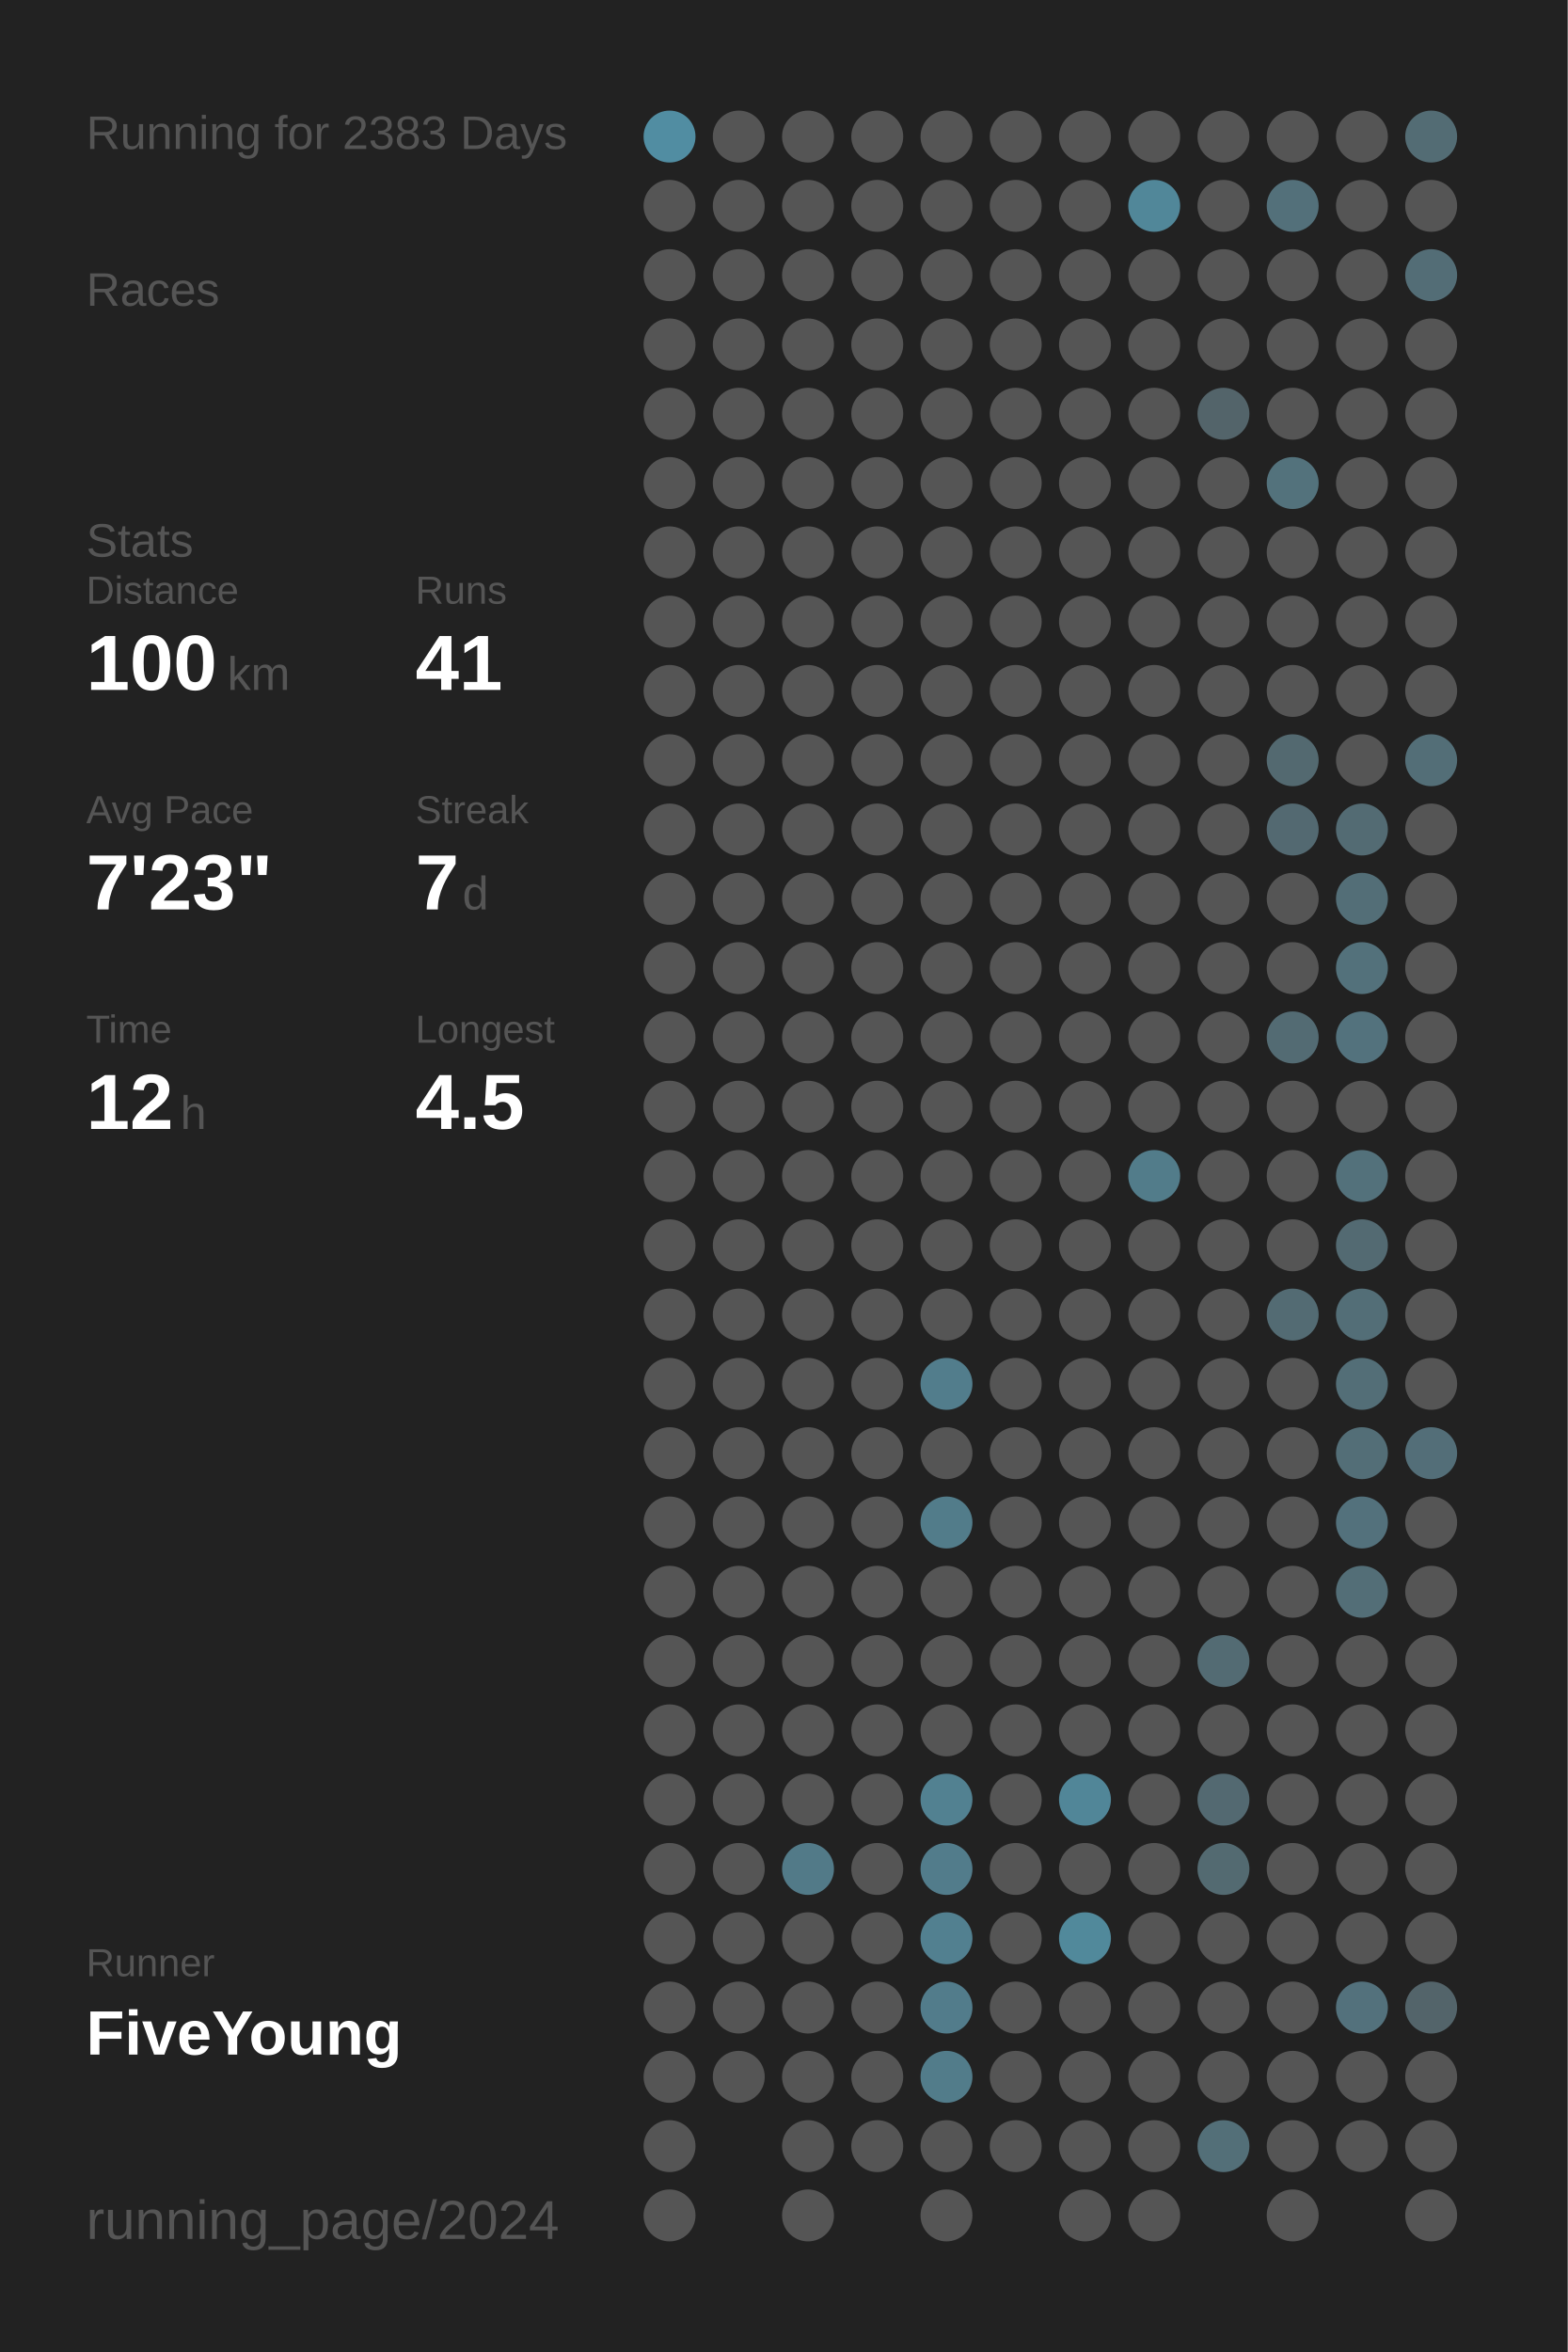
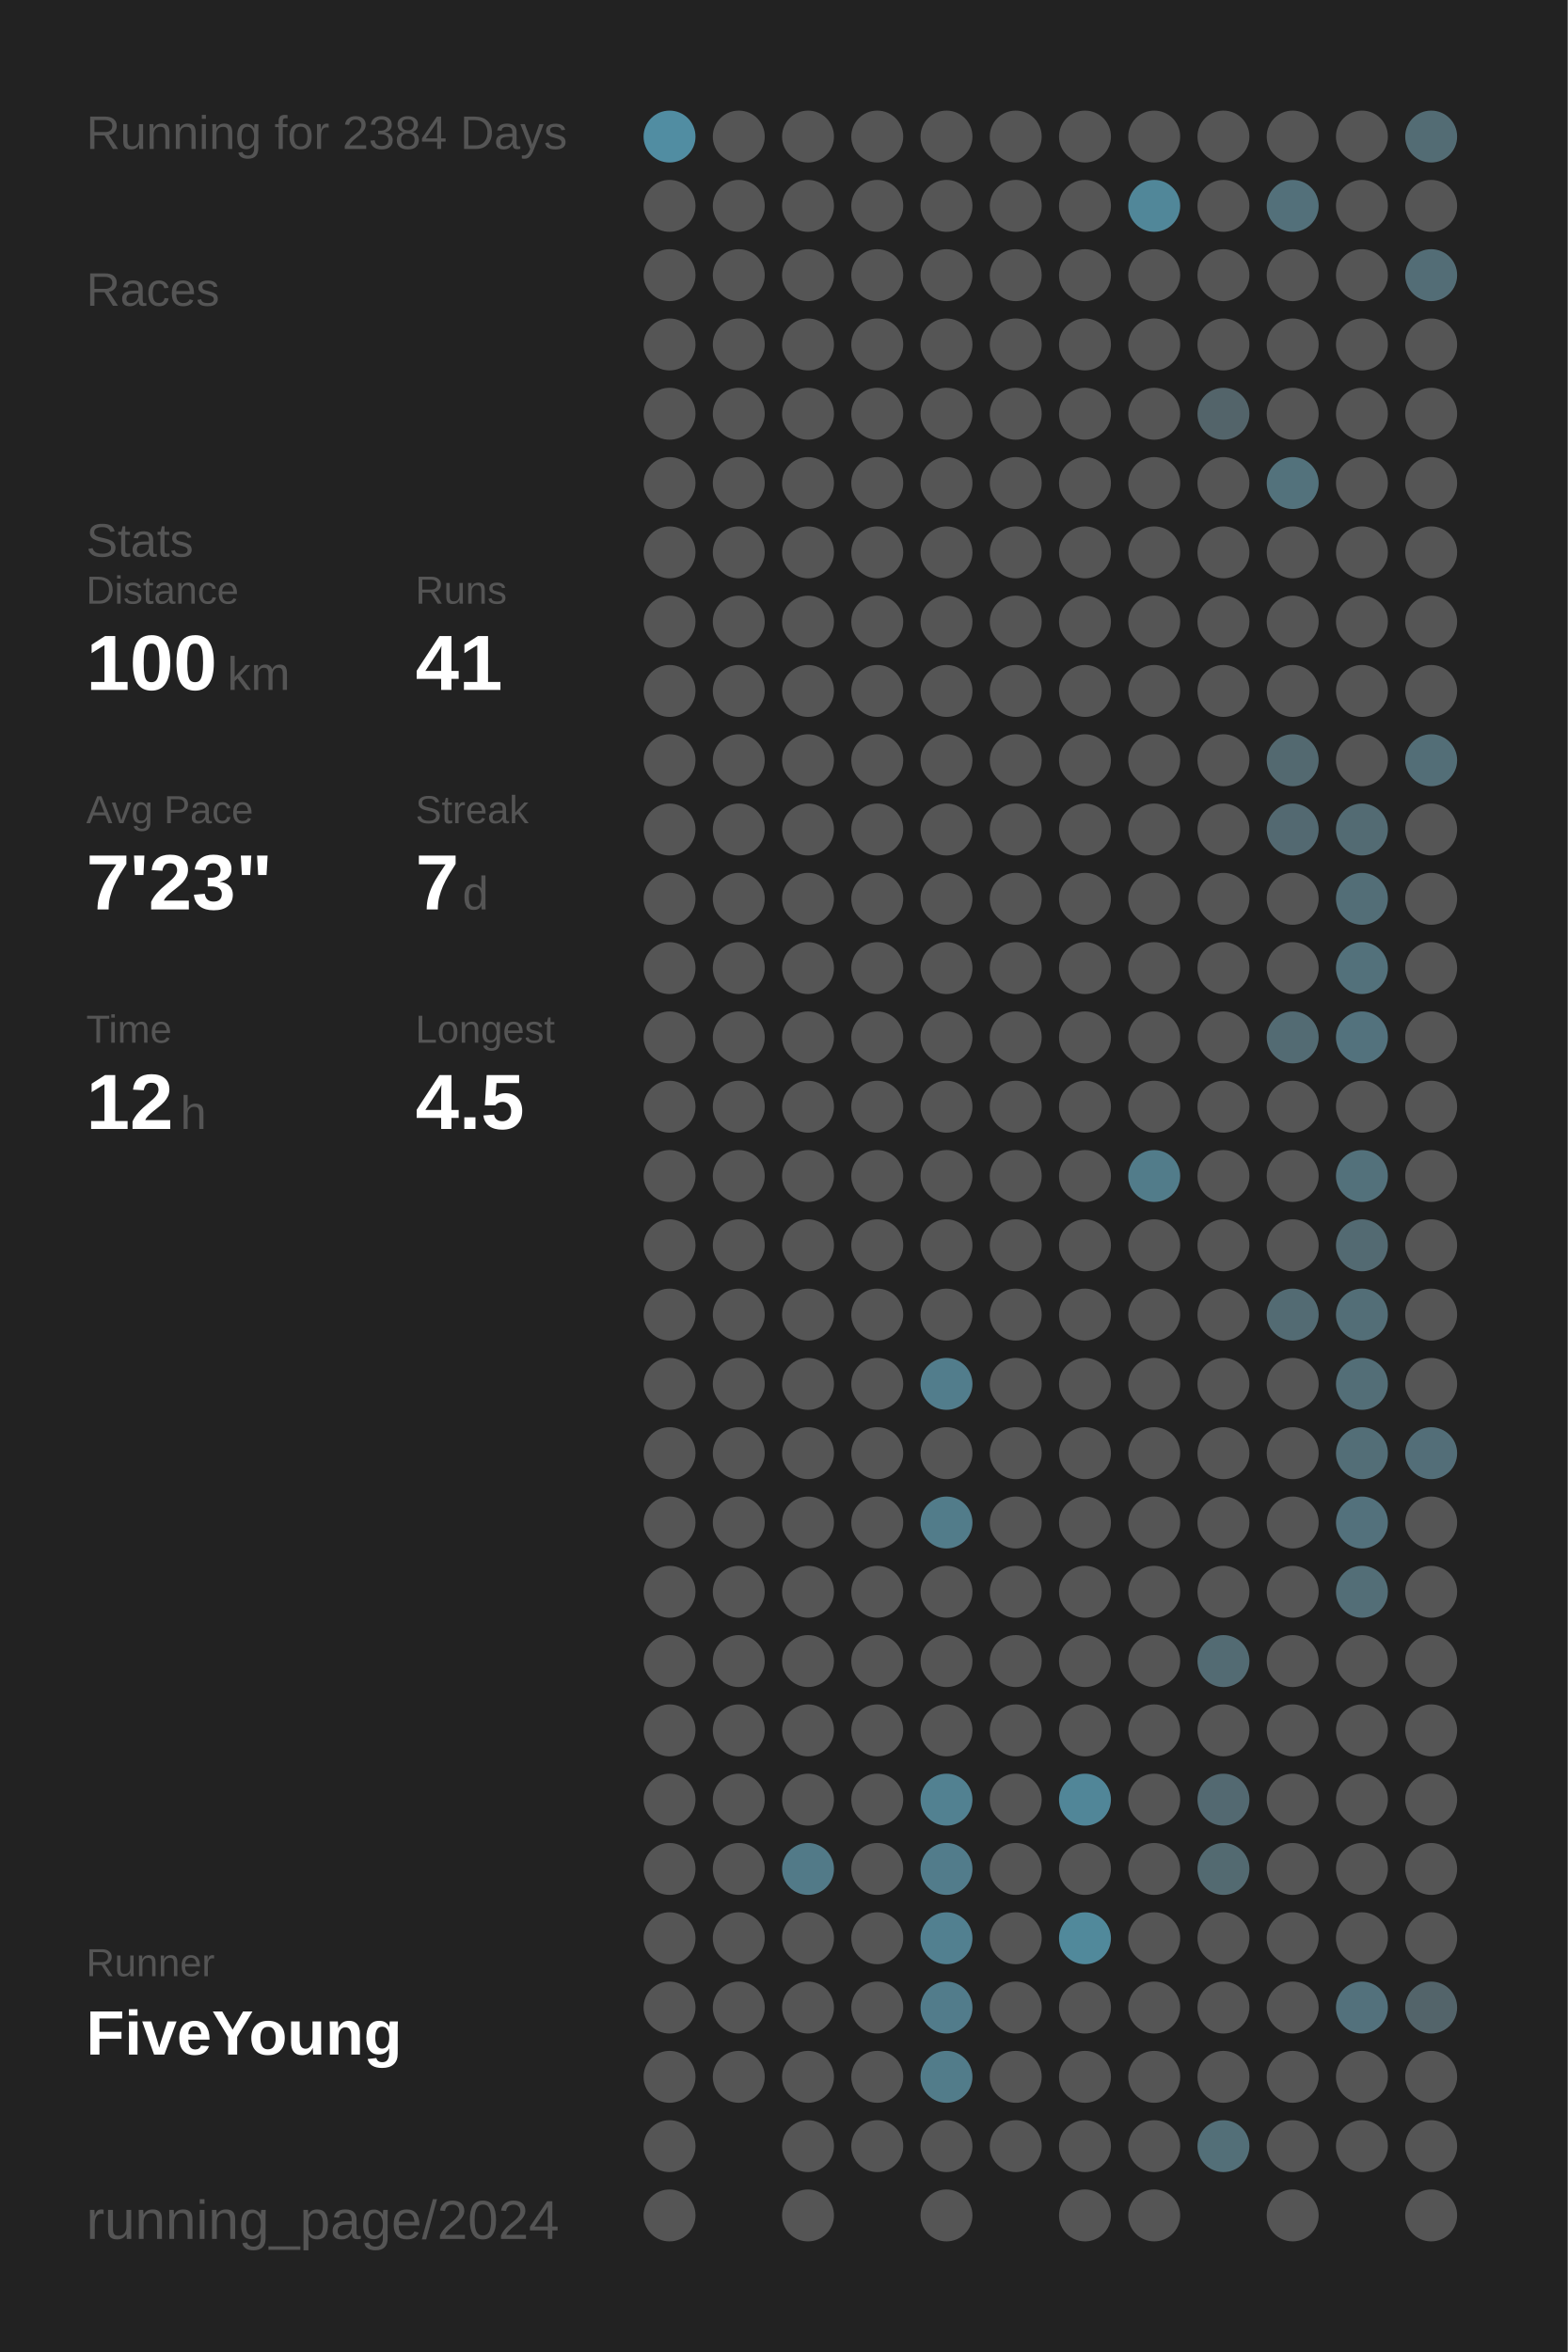
<svg xmlns="http://www.w3.org/2000/svg" baseProfile="full" height="300mm" version="1.1" viewBox="0,0,200,300" width="200mm">
  <defs />
  <rect fill="#222222" height="300" width="200" x="0" y="0" />
-   <text fill="#555555" style="font-size:6px; font-family:Arial;" x="11" y="19">Running for 2383 Days</text>
+   <text fill="#555555" style="font-size:6px; font-family:Arial;" x="11" y="19">Running for 2384 Days</text>
  <text fill="#555555" style="font-size:6px; font-family:Arial;" x="11" y="39">Races</text>
  <text fill="#555555" style="font-size:6px; font-family:Arial;" x="11" y="71">Stats</text>
  <text fill="#555555" style="font-size:5px; font-family:Arial;" x="11" y="77">Distance</text>
  <text fill="#FFFFFF" style="font-size:10px; font-family:Arial; font-weight:bold;" x="11" y="88">100</text>
  <text fill="#555555" style="font-size:6px; font-family:Arial;" x="29" y="88">km</text>
  <text fill="#555555" style="font-size:5px; font-family:Arial;" x="53" y="77">Runs</text>
  <text fill="#FFFFFF" style="font-size:10px; font-family:Arial; font-weight:bold;" x="53" y="88">41</text>
  <text fill="#555555" style="font-size:5px; font-family:Arial;" x="11" y="105">Avg Pace</text>
  <text fill="#FFFFFF" style="font-size:10px; font-family:Arial; font-weight:bold;" x="11" y="116">7'23"</text>
  <text fill="#555555" style="font-size:5px; font-family:Arial;" x="53" y="105">Streak</text>
  <text fill="#FFFFFF" style="font-size:10px; font-family:Arial; font-weight:bold;" x="53" y="116">7</text>
  <text fill="#555555" style="font-size:6px; font-family:Arial;" x="59" y="116">d</text>
  <text fill="#555555" style="font-size:5px; font-family:Arial;" x="11" y="133">Time</text>
  <text fill="#FFFFFF" style="font-size:10px; font-family:Arial; font-weight:bold;" x="11" y="144">12</text>
  <text fill="#555555" style="font-size:6px; font-family:Arial;" x="23" y="144">h</text>
  <text fill="#555555" style="font-size:5px; font-family:Arial;" x="53" y="133">Longest</text>
  <text fill="#FFFFFF" style="font-size:10px; font-family:Arial; font-weight:bold;" x="53" y="144">4.5</text>
  <text fill="#555555" style="font-size:5px; font-family:Arial;" x="11" y="252.065">Runner</text>
  <text fill="#FFFFFF" style="font-size:8px; font-family:Arial; font-weight:bold;" x="11" y="262.065">FiveYoung</text>
  <text fill="#555555" style="font-size:7px; font-family:Arial;" x="11" y="285.581">running_page/2024</text>
  <circle cx="85.417" cy="17.419" fill="#518da2" r="3.312" />
  <circle cx="85.417" cy="26.258" fill="#555555" r="3.312" />
  <circle cx="85.417" cy="35.097" fill="#555555" r="3.312" />
  <circle cx="85.417" cy="43.935" fill="#555555" r="3.312" />
  <circle cx="85.417" cy="52.774" fill="#555555" r="3.312" />
  <circle cx="85.417" cy="61.613" fill="#555555" r="3.312" />
  <circle cx="85.417" cy="70.452" fill="#555555" r="3.312" />
  <circle cx="85.417" cy="79.29" fill="#555555" r="3.312" />
  <circle cx="85.417" cy="88.129" fill="#555555" r="3.312" />
  <circle cx="85.417" cy="96.968" fill="#555555" r="3.312" />
  <circle cx="85.417" cy="105.806" fill="#555555" r="3.312" />
  <circle cx="85.417" cy="114.645" fill="#555555" r="3.312" />
  <circle cx="85.417" cy="123.484" fill="#555555" r="3.312" />
  <circle cx="85.417" cy="132.323" fill="#555555" r="3.312" />
  <circle cx="85.417" cy="141.161" fill="#555555" r="3.312" />
  <circle cx="85.417" cy="150" fill="#555555" r="3.312" />
  <circle cx="85.417" cy="158.839" fill="#555555" r="3.312" />
  <circle cx="85.417" cy="167.677" fill="#555555" r="3.312" />
  <circle cx="85.417" cy="176.516" fill="#555555" r="3.312" />
  <circle cx="85.417" cy="185.355" fill="#555555" r="3.312" />
  <circle cx="85.417" cy="194.194" fill="#555555" r="3.312" />
  <circle cx="85.417" cy="203.032" fill="#555555" r="3.312" />
  <circle cx="85.417" cy="211.871" fill="#555555" r="3.312" />
  <circle cx="85.417" cy="220.71" fill="#555555" r="3.312" />
  <circle cx="85.417" cy="229.548" fill="#555555" r="3.312" />
  <circle cx="85.417" cy="238.387" fill="#555555" r="3.312" />
  <circle cx="85.417" cy="247.226" fill="#555555" r="3.312" />
  <circle cx="85.417" cy="256.065" fill="#555555" r="3.312" />
  <circle cx="85.417" cy="264.903" fill="#555555" r="3.312" />
  <circle cx="85.417" cy="273.742" fill="#555555" r="3.312" />
  <circle cx="85.417" cy="282.581" fill="#555555" r="3.312" />
  <circle cx="94.25" cy="17.419" fill="#555555" r="3.312" />
  <circle cx="94.25" cy="26.258" fill="#555555" r="3.312" />
  <circle cx="94.25" cy="35.097" fill="#555555" r="3.312" />
  <circle cx="94.25" cy="43.935" fill="#555555" r="3.312" />
  <circle cx="94.25" cy="52.774" fill="#555555" r="3.312" />
  <circle cx="94.25" cy="61.613" fill="#555555" r="3.312" />
  <circle cx="94.25" cy="70.452" fill="#555555" r="3.312" />
  <circle cx="94.25" cy="79.29" fill="#555555" r="3.312" />
  <circle cx="94.25" cy="88.129" fill="#555555" r="3.312" />
  <circle cx="94.25" cy="96.968" fill="#555555" r="3.312" />
  <circle cx="94.25" cy="105.806" fill="#555555" r="3.312" />
  <circle cx="94.25" cy="114.645" fill="#555555" r="3.312" />
  <circle cx="94.25" cy="123.484" fill="#555555" r="3.312" />
  <circle cx="94.25" cy="132.323" fill="#555555" r="3.312" />
  <circle cx="94.25" cy="141.161" fill="#555555" r="3.312" />
  <circle cx="94.25" cy="150" fill="#555555" r="3.312" />
  <circle cx="94.25" cy="158.839" fill="#555555" r="3.312" />
  <circle cx="94.25" cy="167.677" fill="#555555" r="3.312" />
  <circle cx="94.25" cy="176.516" fill="#555555" r="3.312" />
  <circle cx="94.25" cy="185.355" fill="#555555" r="3.312" />
  <circle cx="94.25" cy="194.194" fill="#555555" r="3.312" />
  <circle cx="94.25" cy="203.032" fill="#555555" r="3.312" />
  <circle cx="94.25" cy="211.871" fill="#555555" r="3.312" />
  <circle cx="94.25" cy="220.71" fill="#555555" r="3.312" />
  <circle cx="94.25" cy="229.548" fill="#555555" r="3.312" />
  <circle cx="94.25" cy="238.387" fill="#555555" r="3.312" />
  <circle cx="94.25" cy="247.226" fill="#555555" r="3.312" />
  <circle cx="94.25" cy="256.065" fill="#555555" r="3.312" />
  <circle cx="94.25" cy="264.903" fill="#555555" r="3.312" />
  <circle cx="103.083" cy="17.419" fill="#555555" r="3.312" />
  <circle cx="103.083" cy="26.258" fill="#555555" r="3.312" />
  <circle cx="103.083" cy="35.097" fill="#555555" r="3.312" />
  <circle cx="103.083" cy="43.935" fill="#555555" r="3.312" />
  <circle cx="103.083" cy="52.774" fill="#555555" r="3.312" />
  <circle cx="103.083" cy="61.613" fill="#555555" r="3.312" />
  <circle cx="103.083" cy="70.452" fill="#555555" r="3.312" />
  <circle cx="103.083" cy="79.29" fill="#555555" r="3.312" />
  <circle cx="103.083" cy="88.129" fill="#555555" r="3.312" />
  <circle cx="103.083" cy="96.968" fill="#555555" r="3.312" />
  <circle cx="103.083" cy="105.806" fill="#555555" r="3.312" />
  <circle cx="103.083" cy="114.645" fill="#555555" r="3.312" />
  <circle cx="103.083" cy="123.484" fill="#555555" r="3.312" />
  <circle cx="103.083" cy="132.323" fill="#555555" r="3.312" />
  <circle cx="103.083" cy="141.161" fill="#555555" r="3.312" />
  <circle cx="103.083" cy="150" fill="#555555" r="3.312" />
  <circle cx="103.083" cy="158.839" fill="#555555" r="3.312" />
  <circle cx="103.083" cy="167.677" fill="#555555" r="3.312" />
  <circle cx="103.083" cy="176.516" fill="#555555" r="3.312" />
  <circle cx="103.083" cy="185.355" fill="#555555" r="3.312" />
  <circle cx="103.083" cy="194.194" fill="#555555" r="3.312" />
  <circle cx="103.083" cy="203.032" fill="#555555" r="3.312" />
  <circle cx="103.083" cy="211.871" fill="#555555" r="3.312" />
  <circle cx="103.083" cy="220.71" fill="#555555" r="3.312" />
  <circle cx="103.083" cy="229.548" fill="#555555" r="3.312" />
  <circle cx="103.083" cy="238.387" fill="#527a88" r="3.312" />
  <circle cx="103.083" cy="247.226" fill="#555555" r="3.312" />
  <circle cx="103.083" cy="256.065" fill="#555555" r="3.312" />
  <circle cx="103.083" cy="264.903" fill="#555555" r="3.312" />
  <circle cx="103.083" cy="273.742" fill="#555555" r="3.312" />
  <circle cx="103.083" cy="282.581" fill="#555555" r="3.312" />
  <circle cx="111.917" cy="17.419" fill="#555555" r="3.312" />
  <circle cx="111.917" cy="26.258" fill="#555555" r="3.312" />
  <circle cx="111.917" cy="35.097" fill="#555555" r="3.312" />
  <circle cx="111.917" cy="43.935" fill="#555555" r="3.312" />
  <circle cx="111.917" cy="52.774" fill="#555555" r="3.312" />
  <circle cx="111.917" cy="61.613" fill="#555555" r="3.312" />
  <circle cx="111.917" cy="70.452" fill="#555555" r="3.312" />
  <circle cx="111.917" cy="79.29" fill="#555555" r="3.312" />
  <circle cx="111.917" cy="88.129" fill="#555555" r="3.312" />
  <circle cx="111.917" cy="96.968" fill="#555555" r="3.312" />
  <circle cx="111.917" cy="105.806" fill="#555555" r="3.312" />
  <circle cx="111.917" cy="114.645" fill="#555555" r="3.312" />
  <circle cx="111.917" cy="123.484" fill="#555555" r="3.312" />
  <circle cx="111.917" cy="132.323" fill="#555555" r="3.312" />
  <circle cx="111.917" cy="141.161" fill="#555555" r="3.312" />
  <circle cx="111.917" cy="150" fill="#555555" r="3.312" />
  <circle cx="111.917" cy="158.839" fill="#555555" r="3.312" />
  <circle cx="111.917" cy="167.677" fill="#555555" r="3.312" />
  <circle cx="111.917" cy="176.516" fill="#555555" r="3.312" />
  <circle cx="111.917" cy="185.355" fill="#555555" r="3.312" />
  <circle cx="111.917" cy="194.194" fill="#555555" r="3.312" />
  <circle cx="111.917" cy="203.032" fill="#555555" r="3.312" />
  <circle cx="111.917" cy="211.871" fill="#555555" r="3.312" />
  <circle cx="111.917" cy="220.71" fill="#555555" r="3.312" />
  <circle cx="111.917" cy="229.548" fill="#555555" r="3.312" />
  <circle cx="111.917" cy="238.387" fill="#555555" r="3.312" />
  <circle cx="111.917" cy="247.226" fill="#555555" r="3.312" />
  <circle cx="111.917" cy="256.065" fill="#555555" r="3.312" />
  <circle cx="111.917" cy="264.903" fill="#555555" r="3.312" />
  <circle cx="111.917" cy="273.742" fill="#555555" r="3.312" />
  <circle cx="120.75" cy="17.419" fill="#555555" r="3.312" />
  <circle cx="120.75" cy="26.258" fill="#555555" r="3.312" />
  <circle cx="120.75" cy="35.097" fill="#555555" r="3.312" />
  <circle cx="120.75" cy="43.935" fill="#555555" r="3.312" />
  <circle cx="120.75" cy="52.774" fill="#555555" r="3.312" />
  <circle cx="120.75" cy="61.613" fill="#555555" r="3.312" />
  <circle cx="120.75" cy="70.452" fill="#555555" r="3.312" />
  <circle cx="120.75" cy="79.29" fill="#555555" r="3.312" />
  <circle cx="120.75" cy="88.129" fill="#555555" r="3.312" />
  <circle cx="120.75" cy="96.968" fill="#555555" r="3.312" />
  <circle cx="120.75" cy="105.806" fill="#555555" r="3.312" />
  <circle cx="120.75" cy="114.645" fill="#555555" r="3.312" />
  <circle cx="120.75" cy="123.484" fill="#555555" r="3.312" />
  <circle cx="120.75" cy="132.323" fill="#555555" r="3.312" />
  <circle cx="120.75" cy="141.161" fill="#555555" r="3.312" />
  <circle cx="120.75" cy="150" fill="#555555" r="3.312" />
  <circle cx="120.75" cy="158.839" fill="#555555" r="3.312" />
  <circle cx="120.75" cy="167.677" fill="#555555" r="3.312" />
  <circle cx="120.75" cy="176.516" fill="#527d8c" r="3.312" />
  <circle cx="120.75" cy="185.355" fill="#555555" r="3.312" />
  <circle cx="120.75" cy="194.194" fill="#527c8a" r="3.312" />
  <circle cx="120.75" cy="203.032" fill="#555555" r="3.312" />
  <circle cx="120.75" cy="211.871" fill="#555555" r="3.312" />
  <circle cx="120.75" cy="220.71" fill="#555555" r="3.312" />
  <circle cx="120.75" cy="229.548" fill="#528191" r="3.312" />
  <circle cx="120.75" cy="238.387" fill="#527c8b" r="3.312" />
  <circle cx="120.75" cy="247.226" fill="#528090" r="3.312" />
  <circle cx="120.75" cy="256.065" fill="#527c8b" r="3.312" />
  <circle cx="120.75" cy="264.903" fill="#527c8a" r="3.312" />
  <circle cx="120.75" cy="273.742" fill="#555555" r="3.312" />
  <circle cx="120.75" cy="282.581" fill="#555555" r="3.312" />
  <circle cx="129.583" cy="17.419" fill="#555555" r="3.312" />
  <circle cx="129.583" cy="26.258" fill="#555555" r="3.312" />
  <circle cx="129.583" cy="35.097" fill="#555555" r="3.312" />
  <circle cx="129.583" cy="43.935" fill="#555555" r="3.312" />
  <circle cx="129.583" cy="52.774" fill="#555555" r="3.312" />
  <circle cx="129.583" cy="61.613" fill="#555555" r="3.312" />
  <circle cx="129.583" cy="70.452" fill="#555555" r="3.312" />
  <circle cx="129.583" cy="79.29" fill="#555555" r="3.312" />
  <circle cx="129.583" cy="88.129" fill="#555555" r="3.312" />
  <circle cx="129.583" cy="96.968" fill="#555555" r="3.312" />
  <circle cx="129.583" cy="105.806" fill="#555555" r="3.312" />
  <circle cx="129.583" cy="114.645" fill="#555555" r="3.312" />
  <circle cx="129.583" cy="123.484" fill="#555555" r="3.312" />
  <circle cx="129.583" cy="132.323" fill="#555555" r="3.312" />
  <circle cx="129.583" cy="141.161" fill="#555555" r="3.312" />
  <circle cx="129.583" cy="150" fill="#555555" r="3.312" />
  <circle cx="129.583" cy="158.839" fill="#555555" r="3.312" />
  <circle cx="129.583" cy="167.677" fill="#555555" r="3.312" />
  <circle cx="129.583" cy="176.516" fill="#555555" r="3.312" />
  <circle cx="129.583" cy="185.355" fill="#555555" r="3.312" />
  <circle cx="129.583" cy="194.194" fill="#555555" r="3.312" />
  <circle cx="129.583" cy="203.032" fill="#555555" r="3.312" />
  <circle cx="129.583" cy="211.871" fill="#555555" r="3.312" />
  <circle cx="129.583" cy="220.71" fill="#555555" r="3.312" />
  <circle cx="129.583" cy="229.548" fill="#555555" r="3.312" />
  <circle cx="129.583" cy="238.387" fill="#555555" r="3.312" />
  <circle cx="129.583" cy="247.226" fill="#555555" r="3.312" />
  <circle cx="129.583" cy="256.065" fill="#555555" r="3.312" />
  <circle cx="129.583" cy="264.903" fill="#555555" r="3.312" />
  <circle cx="129.583" cy="273.742" fill="#555555" r="3.312" />
  <circle cx="138.417" cy="17.419" fill="#555555" r="3.312" />
  <circle cx="138.417" cy="26.258" fill="#555555" r="3.312" />
  <circle cx="138.417" cy="35.097" fill="#555555" r="3.312" />
  <circle cx="138.417" cy="43.935" fill="#555555" r="3.312" />
  <circle cx="138.417" cy="52.774" fill="#555555" r="3.312" />
  <circle cx="138.417" cy="61.613" fill="#555555" r="3.312" />
  <circle cx="138.417" cy="70.452" fill="#555555" r="3.312" />
  <circle cx="138.417" cy="79.29" fill="#555555" r="3.312" />
  <circle cx="138.417" cy="88.129" fill="#555555" r="3.312" />
  <circle cx="138.417" cy="96.968" fill="#555555" r="3.312" />
  <circle cx="138.417" cy="105.806" fill="#555555" r="3.312" />
  <circle cx="138.417" cy="114.645" fill="#555555" r="3.312" />
  <circle cx="138.417" cy="123.484" fill="#555555" r="3.312" />
  <circle cx="138.417" cy="132.323" fill="#555555" r="3.312" />
  <circle cx="138.417" cy="141.161" fill="#555555" r="3.312" />
  <circle cx="138.417" cy="150" fill="#555555" r="3.312" />
  <circle cx="138.417" cy="158.839" fill="#555555" r="3.312" />
  <circle cx="138.417" cy="167.677" fill="#555555" r="3.312" />
  <circle cx="138.417" cy="176.516" fill="#555555" r="3.312" />
  <circle cx="138.417" cy="185.355" fill="#555555" r="3.312" />
  <circle cx="138.417" cy="194.194" fill="#555555" r="3.312" />
  <circle cx="138.417" cy="203.032" fill="#555555" r="3.312" />
  <circle cx="138.417" cy="211.871" fill="#555555" r="3.312" />
  <circle cx="138.417" cy="220.71" fill="#555555" r="3.312" />
  <circle cx="138.417" cy="229.548" fill="#518698" r="3.312" />
  <circle cx="138.417" cy="238.387" fill="#555555" r="3.312" />
  <circle cx="138.417" cy="247.226" fill="#51899b" r="3.312" />
  <circle cx="138.417" cy="256.065" fill="#555555" r="3.312" />
  <circle cx="138.417" cy="264.903" fill="#555555" r="3.312" />
  <circle cx="138.417" cy="273.742" fill="#555555" r="3.312" />
  <circle cx="138.417" cy="282.581" fill="#555555" r="3.312" />
  <circle cx="147.25" cy="17.419" fill="#555555" r="3.312" />
  <circle cx="147.25" cy="26.258" fill="#518799" r="3.312" />
  <circle cx="147.25" cy="35.097" fill="#555555" r="3.312" />
  <circle cx="147.25" cy="43.935" fill="#555555" r="3.312" />
  <circle cx="147.25" cy="52.774" fill="#555555" r="3.312" />
  <circle cx="147.25" cy="61.613" fill="#555555" r="3.312" />
  <circle cx="147.25" cy="70.452" fill="#555555" r="3.312" />
  <circle cx="147.25" cy="79.29" fill="#555555" r="3.312" />
  <circle cx="147.25" cy="88.129" fill="#555555" r="3.312" />
  <circle cx="147.25" cy="96.968" fill="#555555" r="3.312" />
  <circle cx="147.25" cy="105.806" fill="#555555" r="3.312" />
  <circle cx="147.25" cy="114.645" fill="#555555" r="3.312" />
  <circle cx="147.25" cy="123.484" fill="#555555" r="3.312" />
  <circle cx="147.25" cy="132.323" fill="#555555" r="3.312" />
  <circle cx="147.25" cy="141.161" fill="#555555" r="3.312" />
  <circle cx="147.25" cy="150" fill="#527c8a" r="3.312" />
  <circle cx="147.25" cy="158.839" fill="#555555" r="3.312" />
  <circle cx="147.25" cy="167.677" fill="#555555" r="3.312" />
  <circle cx="147.25" cy="176.516" fill="#555555" r="3.312" />
  <circle cx="147.25" cy="185.355" fill="#555555" r="3.312" />
  <circle cx="147.25" cy="194.194" fill="#555555" r="3.312" />
  <circle cx="147.25" cy="203.032" fill="#555555" r="3.312" />
  <circle cx="147.25" cy="211.871" fill="#555555" r="3.312" />
  <circle cx="147.25" cy="220.71" fill="#555555" r="3.312" />
  <circle cx="147.25" cy="229.548" fill="#555555" r="3.312" />
  <circle cx="147.25" cy="238.387" fill="#555555" r="3.312" />
  <circle cx="147.25" cy="247.226" fill="#555555" r="3.312" />
  <circle cx="147.25" cy="256.065" fill="#555555" r="3.312" />
  <circle cx="147.25" cy="264.903" fill="#555555" r="3.312" />
  <circle cx="147.25" cy="273.742" fill="#555555" r="3.312" />
  <circle cx="147.25" cy="282.581" fill="#555555" r="3.312" />
  <circle cx="156.083" cy="17.419" fill="#555555" r="3.312" />
  <circle cx="156.083" cy="26.258" fill="#555555" r="3.312" />
  <circle cx="156.083" cy="35.097" fill="#555555" r="3.312" />
  <circle cx="156.083" cy="43.935" fill="#555555" r="3.312" />
  <circle cx="156.083" cy="52.774" fill="#53646a" r="3.312" />
  <circle cx="156.083" cy="61.613" fill="#555555" r="3.312" />
  <circle cx="156.083" cy="70.452" fill="#555555" r="3.312" />
  <circle cx="156.083" cy="79.29" fill="#555555" r="3.312" />
  <circle cx="156.083" cy="88.129" fill="#555555" r="3.312" />
  <circle cx="156.083" cy="96.968" fill="#555555" r="3.312" />
  <circle cx="156.083" cy="105.806" fill="#555555" r="3.312" />
  <circle cx="156.083" cy="114.645" fill="#555555" r="3.312" />
  <circle cx="156.083" cy="123.484" fill="#555555" r="3.312" />
  <circle cx="156.083" cy="132.323" fill="#555555" r="3.312" />
  <circle cx="156.083" cy="141.161" fill="#555555" r="3.312" />
  <circle cx="156.083" cy="150" fill="#555555" r="3.312" />
  <circle cx="156.083" cy="158.839" fill="#555555" r="3.312" />
  <circle cx="156.083" cy="167.677" fill="#555555" r="3.312" />
  <circle cx="156.083" cy="176.516" fill="#555555" r="3.312" />
  <circle cx="156.083" cy="185.355" fill="#555555" r="3.312" />
  <circle cx="156.083" cy="194.194" fill="#555555" r="3.312" />
  <circle cx="156.083" cy="203.032" fill="#555555" r="3.312" />
  <circle cx="156.083" cy="211.871" fill="#536b73" r="3.312" />
  <circle cx="156.083" cy="220.71" fill="#555555" r="3.312" />
  <circle cx="156.083" cy="229.548" fill="#536971" r="3.312" />
  <circle cx="156.083" cy="238.387" fill="#536a71" r="3.312" />
  <circle cx="156.083" cy="247.226" fill="#555555" r="3.312" />
  <circle cx="156.083" cy="256.065" fill="#555555" r="3.312" />
  <circle cx="156.083" cy="264.903" fill="#555555" r="3.312" />
  <circle cx="156.083" cy="273.742" fill="#536f78" r="3.312" />
  <circle cx="164.917" cy="17.419" fill="#555555" r="3.312" />
  <circle cx="164.917" cy="26.258" fill="#53707a" r="3.312" />
  <circle cx="164.917" cy="35.097" fill="#555555" r="3.312" />
  <circle cx="164.917" cy="43.935" fill="#555555" r="3.312" />
  <circle cx="164.917" cy="52.774" fill="#555555" r="3.312" />
  <circle cx="164.917" cy="61.613" fill="#53727c" r="3.312" />
  <circle cx="164.917" cy="70.452" fill="#555555" r="3.312" />
  <circle cx="164.917" cy="79.29" fill="#555555" r="3.312" />
  <circle cx="164.917" cy="88.129" fill="#555555" r="3.312" />
  <circle cx="164.917" cy="96.968" fill="#536970" r="3.312" />
  <circle cx="164.917" cy="105.806" fill="#536971" r="3.312" />
  <circle cx="164.917" cy="114.645" fill="#555555" r="3.312" />
  <circle cx="164.917" cy="123.484" fill="#555555" r="3.312" />
  <circle cx="164.917" cy="132.323" fill="#536b73" r="3.312" />
  <circle cx="164.917" cy="141.161" fill="#555555" r="3.312" />
  <circle cx="164.917" cy="150" fill="#555555" r="3.312" />
  <circle cx="164.917" cy="158.839" fill="#555555" r="3.312" />
  <circle cx="164.917" cy="167.677" fill="#536b73" r="3.312" />
  <circle cx="164.917" cy="176.516" fill="#555555" r="3.312" />
  <circle cx="164.917" cy="185.355" fill="#555555" r="3.312" />
  <circle cx="164.917" cy="194.194" fill="#555555" r="3.312" />
  <circle cx="164.917" cy="203.032" fill="#555555" r="3.312" />
  <circle cx="164.917" cy="211.871" fill="#555555" r="3.312" />
  <circle cx="164.917" cy="220.71" fill="#555555" r="3.312" />
  <circle cx="164.917" cy="229.548" fill="#555555" r="3.312" />
  <circle cx="164.917" cy="238.387" fill="#555555" r="3.312" />
  <circle cx="164.917" cy="247.226" fill="#555555" r="3.312" />
  <circle cx="164.917" cy="256.065" fill="#555555" r="3.312" />
  <circle cx="164.917" cy="264.903" fill="#555555" r="3.312" />
  <circle cx="164.917" cy="273.742" fill="#555555" r="3.312" />
  <circle cx="164.917" cy="282.581" fill="#555555" r="3.312" />
  <circle cx="173.75" cy="17.419" fill="#555555" r="3.312" />
  <circle cx="173.75" cy="26.258" fill="#555555" r="3.312" />
  <circle cx="173.75" cy="35.097" fill="#555555" r="3.312" />
  <circle cx="173.75" cy="43.935" fill="#555555" r="3.312" />
  <circle cx="173.75" cy="52.774" fill="#555555" r="3.312" />
  <circle cx="173.75" cy="61.613" fill="#555555" r="3.312" />
  <circle cx="173.75" cy="70.452" fill="#555555" r="3.312" />
  <circle cx="173.75" cy="79.29" fill="#555555" r="3.312" />
  <circle cx="173.75" cy="88.129" fill="#555555" r="3.312" />
  <circle cx="173.75" cy="96.968" fill="#555555" r="3.312" />
  <circle cx="173.75" cy="105.806" fill="#536b73" r="3.312" />
  <circle cx="173.75" cy="114.645" fill="#536e77" r="3.312" />
  <circle cx="173.75" cy="123.484" fill="#53717b" r="3.312" />
  <circle cx="173.75" cy="132.323" fill="#53727d" r="3.312" />
  <circle cx="173.75" cy="141.161" fill="#555555" r="3.312" />
  <circle cx="173.75" cy="150" fill="#53717b" r="3.312" />
  <circle cx="173.75" cy="158.839" fill="#536a72" r="3.312" />
  <circle cx="173.75" cy="167.677" fill="#536e77" r="3.312" />
  <circle cx="173.75" cy="176.516" fill="#536e77" r="3.312" />
  <circle cx="173.75" cy="185.355" fill="#536e77" r="3.312" />
  <circle cx="173.75" cy="194.194" fill="#53717c" r="3.312" />
  <circle cx="173.75" cy="203.032" fill="#536e77" r="3.312" />
  <circle cx="173.75" cy="211.871" fill="#555555" r="3.312" />
  <circle cx="173.75" cy="220.71" fill="#555555" r="3.312" />
  <circle cx="173.75" cy="229.548" fill="#555555" r="3.312" />
  <circle cx="173.75" cy="238.387" fill="#555555" r="3.312" />
  <circle cx="173.75" cy="247.226" fill="#555555" r="3.312" />
  <circle cx="173.75" cy="256.065" fill="#53717c" r="3.312" />
  <circle cx="173.75" cy="264.903" fill="#555555" r="3.312" />
  <circle cx="173.75" cy="273.742" fill="#555555" r="3.312" />
  <circle cx="182.583" cy="17.419" fill="#536c74" r="3.312" />
  <circle cx="182.583" cy="26.258" fill="#555555" r="3.312" />
  <circle cx="182.583" cy="35.097" fill="#536d76" r="3.312" />
  <circle cx="182.583" cy="43.935" fill="#555555" r="3.312" />
  <circle cx="182.583" cy="52.774" fill="#555555" r="3.312" />
  <circle cx="182.583" cy="61.613" fill="#555555" r="3.312" />
  <circle cx="182.583" cy="70.452" fill="#555555" r="3.312" />
  <circle cx="182.583" cy="79.29" fill="#555555" r="3.312" />
  <circle cx="182.583" cy="88.129" fill="#555555" r="3.312" />
  <circle cx="182.583" cy="96.968" fill="#536e77" r="3.312" />
  <circle cx="182.583" cy="105.806" fill="#555555" r="3.312" />
  <circle cx="182.583" cy="114.645" fill="#555555" r="3.312" />
  <circle cx="182.583" cy="123.484" fill="#555555" r="3.312" />
  <circle cx="182.583" cy="132.323" fill="#555555" r="3.312" />
  <circle cx="182.583" cy="141.161" fill="#555555" r="3.312" />
  <circle cx="182.583" cy="150" fill="#555555" r="3.312" />
  <circle cx="182.583" cy="158.839" fill="#555555" r="3.312" />
  <circle cx="182.583" cy="167.677" fill="#555555" r="3.312" />
  <circle cx="182.583" cy="176.516" fill="#555555" r="3.312" />
  <circle cx="182.583" cy="185.355" fill="#536e78" r="3.312" />
  <circle cx="182.583" cy="194.194" fill="#555555" r="3.312" />
  <circle cx="182.583" cy="203.032" fill="#555555" r="3.312" />
  <circle cx="182.583" cy="211.871" fill="#555555" r="3.312" />
  <circle cx="182.583" cy="220.71" fill="#555555" r="3.312" />
  <circle cx="182.583" cy="229.548" fill="#555555" r="3.312" />
  <circle cx="182.583" cy="238.387" fill="#555555" r="3.312" />
  <circle cx="182.583" cy="247.226" fill="#555555" r="3.312" />
  <circle cx="182.583" cy="256.065" fill="#53646a" r="3.312" />
  <circle cx="182.583" cy="264.903" fill="#555555" r="3.312" />
  <circle cx="182.583" cy="273.742" fill="#555555" r="3.312" />
  <circle cx="182.583" cy="282.581" fill="#555555" r="3.312" />
</svg>
